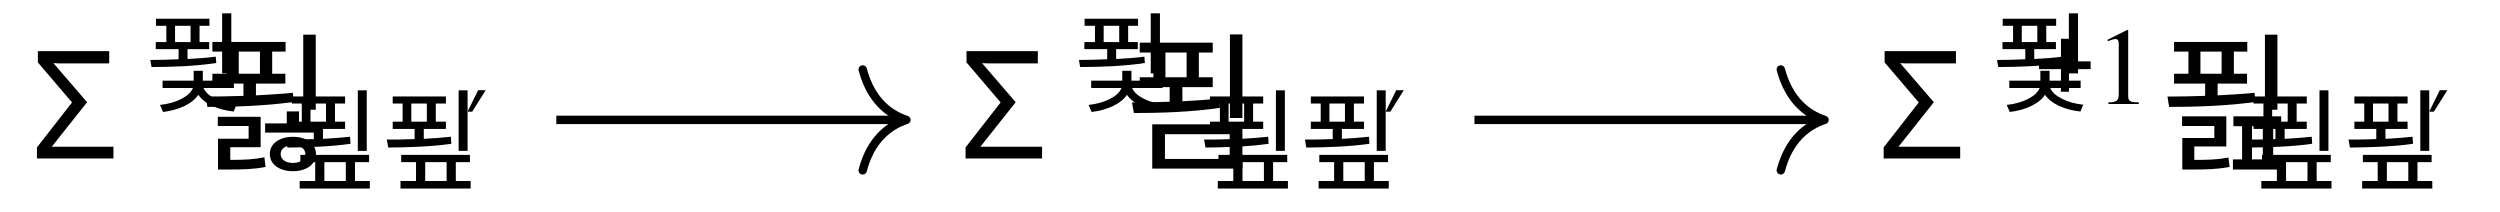
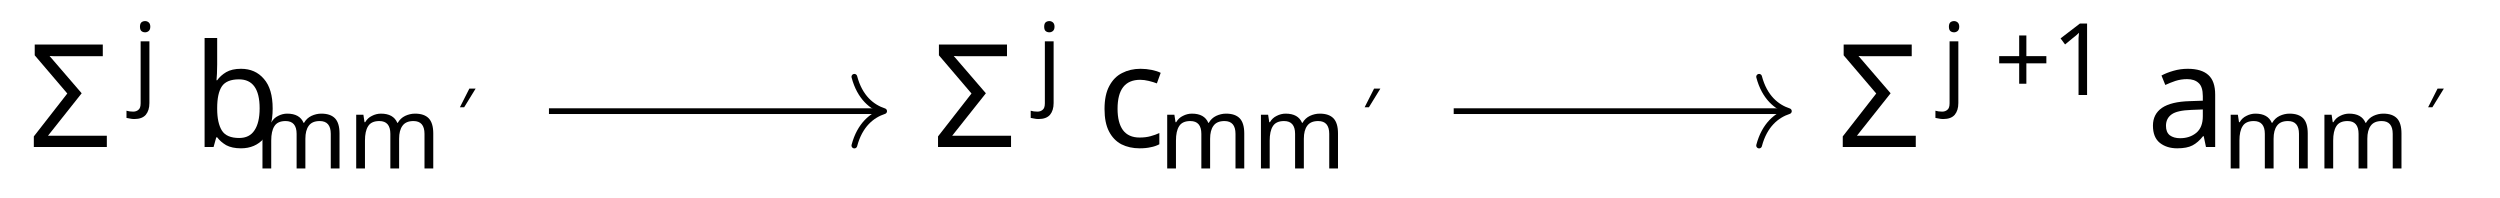
- <svg xmlns="http://www.w3.org/2000/svg" version="1.1" id="svg2" width="221.228" height="18.745" viewBox="0 0 221.228 18.745">
+ <svg xmlns="http://www.w3.org/2000/svg" version="1.1" id="svg2" width="231.836" height="18.279" viewBox="0 0 231.836 18.279">
  <defs id="defs6" />
-   <g id="g8" transform="matrix(1.333333,0,0,-1.333333,0,18.74533)">
-     <g id="g10" transform="translate(82.961,7.03)">
+   <g id="g8" transform="matrix(1.333333,0,0,-1.333333,0,18.27867)">
+     <g id="g10" transform="translate(86.938,6.855)">
      <g id="g12">
        <g id="g14">
          <g id="g16">
-             <g id="g18" transform="translate(-83.957,-3.489)">
-               <g id="g20" transform="translate(18.86)">
+             <g id="g18" transform="translate(-87.934,-3.368)">
+               <g id="g20" transform="translate(19.489)">
                <g id="g22">
                  <g id="g24">
-                     <g id="g26" transform="translate(-15.871)">
+                     <g id="g26" transform="translate(-16.5)">
                      <g id="g28">
-                         <g id="g30" transform="translate(-1.993,-3.541)">
-                           <text xml:space="preserve" transform="matrix(1,0,0,-1,2.092,3.541)" style="font-variant:normal;font-weight:normal;font-size:9.963px;font-family:txmiaX;-inkscape-font-specification:txmiaX;writing-mode:lr-tb;fill:#000000;fill-opacity:1;fill-rule:nonzero;stroke:none" id="text34">
+                         <g id="g30" transform="translate(-1.993,-3.487)">
+                           <text xml:space="preserve" transform="matrix(1,0,0,-1,1.993,3.487)" style="font-variant:normal;font-weight:normal;font-size:9.963px;font-family:CMR10;-inkscape-font-specification:CMR10;writing-mode:lr-tb;fill:#000000;fill-opacity:1;fill-rule:nonzero;stroke:none" id="text34">
                            <tspan x="0" y="0" id="tspan32">Σ</tspan>
                          </text>
-                           <text xml:space="preserve" transform="matrix(1,0,0,-1,9.649,7.158)" style="font-variant:normal;font-weight:normal;font-size:7.273px;font-family:NewTXMI7;-inkscape-font-specification:NewTXMI7;writing-mode:lr-tb;fill:#000000;fill-opacity:1;fill-rule:nonzero;stroke:none" id="text38">
-                             <tspan x="0" y="0" id="tspan36">푗</tspan>
+                           <text xml:space="preserve" transform="matrix(1,0,0,-1,9.188,7.102)" style="font-variant:normal;font-weight:normal;font-size:6.974px;font-family:CMMI7;-inkscape-font-specification:CMMI7;writing-mode:lr-tb;fill:#000000;fill-opacity:1;fill-rule:nonzero;stroke:none" id="text38">
+                             <tspan x="0" y="0" id="tspan36">j</tspan>
                          </text>
-                           <text xml:space="preserve" transform="matrix(1,0,0,-1,13.142,3.541)" style="font-variant:normal;font-weight:normal;font-size:9.963px;font-family:NewTXMI;-inkscape-font-specification:NewTXMI;writing-mode:lr-tb;fill:#000000;fill-opacity:1;fill-rule:nonzero;stroke:none" id="text42">
-                             <tspan x="0" y="0" id="tspan40">푏</tspan>
+                           <text xml:space="preserve" transform="matrix(1,0,0,-1,13.386,3.487)" style="font-variant:normal;font-weight:normal;font-size:9.963px;font-family:CMMI10;-inkscape-font-specification:CMMI10;writing-mode:lr-tb;fill:#000000;fill-opacity:1;fill-rule:nonzero;stroke:none" id="text42">
+                             <tspan x="0" y="0" id="tspan40">b</tspan>
                          </text>
-                           <text xml:space="preserve" transform="matrix(1,0,0,-1,18.638,2.047)" style="font-variant:normal;font-weight:normal;font-size:7.273px;font-family:NewTXMI7;-inkscape-font-specification:NewTXMI7;writing-mode:lr-tb;fill:#000000;fill-opacity:1;fill-rule:nonzero;stroke:none" id="text46">
-                             <tspan x="0 6.145" y="0" id="tspan44">푚푚</tspan>
+                           <text xml:space="preserve" transform="matrix(1,0,0,-1,17.661,1.993)" style="font-variant:normal;font-weight:normal;font-size:6.974px;font-family:CMMI7;-inkscape-font-specification:CMMI7;writing-mode:lr-tb;fill:#000000;fill-opacity:1;fill-rule:nonzero;stroke:none" id="text46">
+                             <tspan x="0 7.069" y="0" id="tspan44">mm</tspan>
                          </text>
-                           <text xml:space="preserve" transform="matrix(1,0,0,-1,30.811,4.149)" style="font-variant:normal;font-weight:normal;font-size:5.479px;font-family:txsys;-inkscape-font-specification:txsys;writing-mode:lr-tb;fill:#000000;fill-opacity:1;fill-rule:nonzero;stroke:none" id="text50">
+                           <text xml:space="preserve" transform="matrix(1,0,0,-1,31.8,3.985)" style="font-variant:normal;font-weight:normal;font-size:4.981px;font-family:CMSY5;-inkscape-font-specification:CMSY5;writing-mode:lr-tb;fill:#000000;fill-opacity:1;fill-rule:nonzero;stroke:none" id="text50">
                            <tspan x="0" y="0" id="tspan48">′</tspan>
                          </text>
-                           <g id="g52" transform="translate(1.993,3.541)" />
+                           <g id="g52" transform="translate(1.993,3.487)" />
                        </g>
                      </g>
-                       <g id="g54" transform="translate(15.871)" />
+                       <g id="g54" transform="translate(16.5)" />
                    </g>
                  </g>
                </g>
-                 <g id="g56" transform="translate(61.282)">
+                 <g id="g56" transform="translate(62.907)">
                  <g id="g58">
                    <g id="g60">
-                       <g id="g62" transform="translate(-15.522)">
+                       <g id="g62" transform="translate(-16.519)">
                        <g id="g64">
-                           <g id="g66" transform="translate(-63.624,-3.541)">
-                             <text xml:space="preserve" transform="matrix(1,0,0,-1,63.723,3.541)" style="font-variant:normal;font-weight:normal;font-size:9.963px;font-family:txmiaX;-inkscape-font-specification:txmiaX;writing-mode:lr-tb;fill:#000000;fill-opacity:1;fill-rule:nonzero;stroke:none" id="text70">
+                           <g id="g66" transform="translate(-64.881,-3.487)">
+                             <text xml:space="preserve" transform="matrix(1,0,0,-1,64.881,3.487)" style="font-variant:normal;font-weight:normal;font-size:9.963px;font-family:CMR10;-inkscape-font-specification:CMR10;writing-mode:lr-tb;fill:#000000;fill-opacity:1;fill-rule:nonzero;stroke:none" id="text70">
                              <tspan x="0" y="0" id="tspan68">Σ</tspan>
                            </text>
-                             <text xml:space="preserve" transform="matrix(1,0,0,-1,71.28,7.158)" style="font-variant:normal;font-weight:normal;font-size:7.273px;font-family:NewTXMI7;-inkscape-font-specification:NewTXMI7;writing-mode:lr-tb;fill:#000000;fill-opacity:1;fill-rule:nonzero;stroke:none" id="text74">
-                               <tspan x="0" y="0" id="tspan72">푗</tspan>
+                             <text xml:space="preserve" transform="matrix(1,0,0,-1,72.077,7.102)" style="font-variant:normal;font-weight:normal;font-size:6.974px;font-family:CMMI7;-inkscape-font-specification:CMMI7;writing-mode:lr-tb;fill:#000000;fill-opacity:1;fill-rule:nonzero;stroke:none" id="text74">
+                               <tspan x="0" y="0" id="tspan72">j</tspan>
                            </text>
-                             <text xml:space="preserve" transform="matrix(1,0,0,-1,74.644,3.541)" style="font-variant:normal;font-weight:normal;font-size:9.963px;font-family:NewTXMI;-inkscape-font-specification:NewTXMI;writing-mode:lr-tb;fill:#000000;fill-opacity:1;fill-rule:nonzero;stroke:none" id="text78">
-                               <tspan x="0" y="0" id="tspan76">푐</tspan>
+                             <text xml:space="preserve" transform="matrix(1,0,0,-1,76.274,3.487)" style="font-variant:normal;font-weight:normal;font-size:9.963px;font-family:CMMI10;-inkscape-font-specification:CMMI10;writing-mode:lr-tb;fill:#000000;fill-opacity:1;fill-rule:nonzero;stroke:none" id="text78">
+                               <tspan x="0" y="0" id="tspan76">c</tspan>
                            </text>
-                             <text xml:space="preserve" transform="matrix(1,0,0,-1,79.571,2.047)" style="font-variant:normal;font-weight:normal;font-size:7.273px;font-family:NewTXMI7;-inkscape-font-specification:NewTXMI7;writing-mode:lr-tb;fill:#000000;fill-opacity:1;fill-rule:nonzero;stroke:none" id="text82">
-                               <tspan x="0 6.145" y="0" id="tspan80">푚푚</tspan>
+                             <text xml:space="preserve" transform="matrix(1,0,0,-1,80.586,1.993)" style="font-variant:normal;font-weight:normal;font-size:6.974px;font-family:CMMI7;-inkscape-font-specification:CMMI7;writing-mode:lr-tb;fill:#000000;fill-opacity:1;fill-rule:nonzero;stroke:none" id="text82">
+                               <tspan x="0 7.069" y="0" id="tspan80">mm</tspan>
                            </text>
-                             <text xml:space="preserve" transform="matrix(1,0,0,-1,91.744,4.149)" style="font-variant:normal;font-weight:normal;font-size:5.479px;font-family:txsys;-inkscape-font-specification:txsys;writing-mode:lr-tb;fill:#000000;fill-opacity:1;fill-rule:nonzero;stroke:none" id="text86">
+                             <text xml:space="preserve" transform="matrix(1,0,0,-1,94.725,3.985)" style="font-variant:normal;font-weight:normal;font-size:4.981px;font-family:CMSY5;-inkscape-font-specification:CMSY5;writing-mode:lr-tb;fill:#000000;fill-opacity:1;fill-rule:nonzero;stroke:none" id="text86">
                              <tspan x="0" y="0" id="tspan84">′</tspan>
                            </text>
-                             <g id="g88" transform="translate(63.624,3.541)" />
+                             <g id="g88" transform="translate(64.881,3.487)" />
                          </g>
                        </g>
-                         <g id="g90" transform="translate(15.522)" />
+                         <g id="g90" transform="translate(16.519)" />
                      </g>
                    </g>
                  </g>
-                   <g id="g92" transform="translate(65.097)">
+                   <g id="g92" transform="translate(68.445)">
                    <g id="g94">
                      <g id="g96">
-                         <g id="g98" transform="translate(-19.686)">
+                         <g id="g98" transform="translate(-22.039)">
                          <g id="g100">
-                             <g id="g102" transform="translate(-124.557,-3.541)">
-                               <text xml:space="preserve" transform="matrix(1,0,0,-1,124.657,3.541)" style="font-variant:normal;font-weight:normal;font-size:9.963px;font-family:txmiaX;-inkscape-font-specification:txmiaX;writing-mode:lr-tb;fill:#000000;fill-opacity:1;fill-rule:nonzero;stroke:none" id="text106">
+                             <g id="g102" transform="translate(-127.806,-3.487)">
+                               <text xml:space="preserve" transform="matrix(1,0,0,-1,127.806,3.487)" style="font-variant:normal;font-weight:normal;font-size:9.963px;font-family:CMR10;-inkscape-font-specification:CMR10;writing-mode:lr-tb;fill:#000000;fill-opacity:1;fill-rule:nonzero;stroke:none" id="text106">
                                <tspan x="0" y="0" id="tspan104">Σ</tspan>
                              </text>
-                               <text xml:space="preserve" transform="matrix(1,0,0,-1,132.213,7.158)" style="font-variant:normal;font-weight:normal;font-size:7.273px;font-family:NewTXMI7;-inkscape-font-specification:NewTXMI7;writing-mode:lr-tb;fill:#000000;fill-opacity:1;fill-rule:nonzero;stroke:none" id="text110">
-                                 <tspan x="0" y="0" id="tspan108">푗</tspan>
+                               <text xml:space="preserve" transform="matrix(1,0,0,-1,135.001,7.102)" style="font-variant:normal;font-weight:normal;font-size:6.974px;font-family:CMMI7;-inkscape-font-specification:CMMI7;writing-mode:lr-tb;fill:#000000;fill-opacity:1;fill-rule:nonzero;stroke:none" id="text110">
+                                 <tspan x="0" y="0" id="tspan108">j</tspan>
                              </text>
-                               <text xml:space="preserve" transform="matrix(1,0,0,-1,134.97,7.158)" style="font-variant:normal;font-weight:normal;font-size:7.273px;font-family:txsys;-inkscape-font-specification:txsys;writing-mode:lr-tb;fill:#000000;fill-opacity:1;fill-rule:nonzero;stroke:none" id="text114">
-                                 <tspan x="0" y="0" id="tspan112">+</tspan>
+                               <text xml:space="preserve" transform="matrix(1,0,0,-1,138.701,7.102)" style="font-variant:normal;font-weight:normal;font-size:6.974px;font-family:CMR7;-inkscape-font-specification:CMR7;writing-mode:lr-tb;fill:#000000;fill-opacity:1;fill-rule:nonzero;stroke:none" id="text114">
+                                 <tspan x="0 6.116" y="0" id="tspan112">+1</tspan>
                              </text>
-                               <text xml:space="preserve" transform="matrix(1,0,0,-1,139.072,7.158)" style="font-variant:normal;font-weight:normal;font-size:7.273px;font-family:'TeX Gyre Termes';-inkscape-font-specification:TeXGyreTermesX-Regular;writing-mode:lr-tb;fill:#000000;fill-opacity:1;fill-rule:nonzero;stroke:none" id="text118">
-                                 <tspan x="0" y="0" id="tspan116">1</tspan>
+                               <text xml:space="preserve" transform="matrix(1,0,0,-1,149.286,3.487)" style="font-variant:normal;font-weight:normal;font-size:9.963px;font-family:CMMI10;-inkscape-font-specification:CMMI10;writing-mode:lr-tb;fill:#000000;fill-opacity:1;fill-rule:nonzero;stroke:none" id="text118">
+                                 <tspan x="0" y="0" id="tspan116">a</tspan>
                              </text>
-                               <text xml:space="preserve" transform="matrix(1,0,0,-1,143.336,3.541)" style="font-variant:normal;font-weight:normal;font-size:9.963px;font-family:NewTXMI;-inkscape-font-specification:NewTXMI;writing-mode:lr-tb;fill:#000000;fill-opacity:1;fill-rule:nonzero;stroke:none" id="text122">
-                                 <tspan x="0" y="0" id="tspan120">푎</tspan>
+                               <text xml:space="preserve" transform="matrix(1,0,0,-1,154.552,1.993)" style="font-variant:normal;font-weight:normal;font-size:6.974px;font-family:CMMI7;-inkscape-font-specification:CMMI7;writing-mode:lr-tb;fill:#000000;fill-opacity:1;fill-rule:nonzero;stroke:none" id="text122">
+                                 <tspan x="0 7.069" y="0" id="tspan120">mm</tspan>
                              </text>
-                               <text xml:space="preserve" transform="matrix(1,0,0,-1,148.831,2.047)" style="font-variant:normal;font-weight:normal;font-size:7.273px;font-family:NewTXMI7;-inkscape-font-specification:NewTXMI7;writing-mode:lr-tb;fill:#000000;fill-opacity:1;fill-rule:nonzero;stroke:none" id="text126">
-                                 <tspan x="0 6.145" y="0" id="tspan124">푚푚</tspan>
+                               <text xml:space="preserve" transform="matrix(1,0,0,-1,168.691,3.985)" style="font-variant:normal;font-weight:normal;font-size:4.981px;font-family:CMSY5;-inkscape-font-specification:CMSY5;writing-mode:lr-tb;fill:#000000;fill-opacity:1;fill-rule:nonzero;stroke:none" id="text126">
+                                 <tspan x="0" y="0" id="tspan124">′</tspan>
                              </text>
-                               <text xml:space="preserve" transform="matrix(1,0,0,-1,161.004,4.149)" style="font-variant:normal;font-weight:normal;font-size:5.479px;font-family:txsys;-inkscape-font-specification:txsys;writing-mode:lr-tb;fill:#000000;fill-opacity:1;fill-rule:nonzero;stroke:none" id="text130">
-                                 <tspan x="0" y="0" id="tspan128">′</tspan>
-                               </text>
-                               <g id="g132" transform="translate(124.557,3.541)" />
+                               <g id="g128" transform="translate(127.806,3.487)" />
                            </g>
                          </g>
-                           <g id="g134" transform="translate(19.686)" />
+                           <g id="g130" transform="translate(22.039)" />
                        </g>
                      </g>
                    </g>
-                     <g id="g136" transform="translate(-145.239)" />
+                     <g id="g132" transform="translate(-150.841)" />
                  </g>
                </g>
              </g>
-               <g id="g138" transform="translate(83.957,3.489)" />
+               <g id="g134" transform="translate(87.934,3.368)" />
            </g>
          </g>
-           <g id="g140">
-             <path d="m -46.038,-0.928 h 22.954" style="fill:none;stroke:#000000;stroke-width:0.558;stroke-linecap:butt;stroke-linejoin:miter;stroke-miterlimit:10;stroke-dasharray:none;stroke-opacity:1" id="path142" />
-             <g id="g144" transform="translate(-22.80443,-0.9279)">
-               <g id="g146">
-                 <path d="M -2.901,3.347 C -2.371,1.339 -1.19,0.391 0,0 -1.19,-0.391 -2.371,-1.339 -2.901,-3.347" style="fill:none;stroke:#000000;stroke-width:0.558;stroke-linecap:round;stroke-linejoin:round;stroke-miterlimit:10;stroke-dasharray:none;stroke-opacity:1" id="path148" />
+           <g id="g136">
+             <path d="m -48.758,-0.877 h 23.114" style="fill:none;stroke:#000000;stroke-width:0.398;stroke-linecap:butt;stroke-linejoin:miter;stroke-miterlimit:10;stroke-dasharray:none;stroke-opacity:1" id="path138" />
+             <g id="g140" transform="translate(-25.44478,-0.87715)">
+               <g id="g142">
+                 <path d="M -2.072,2.391 C -1.694,0.956 -0.85,0.279 0,0 -0.85,-0.279 -1.694,-0.956 -2.072,-2.391" style="fill:none;stroke:#000000;stroke-width:0.398;stroke-linecap:round;stroke-linejoin:round;stroke-miterlimit:10;stroke-dasharray:none;stroke-opacity:1" id="path144" />
              </g>
            </g>
          </g>
-           <g id="g150">
-             <path d="M 14.897,-0.928 H 37.851" style="fill:none;stroke:#000000;stroke-width:0.558;stroke-linecap:butt;stroke-linejoin:miter;stroke-miterlimit:10;stroke-dasharray:none;stroke-opacity:1" id="path152" />
-             <g id="g154" transform="translate(38.12994,-0.9279)">
-               <g id="g156">
-                 <path d="M -2.901,3.347 C -2.371,1.339 -1.19,0.391 0,0 -1.19,-0.391 -2.371,-1.339 -2.901,-3.347" style="fill:none;stroke:#000000;stroke-width:0.558;stroke-linecap:round;stroke-linejoin:round;stroke-miterlimit:10;stroke-dasharray:none;stroke-opacity:1" id="path158" />
+           <g id="g146">
+             <path d="M 14.168,-0.877 H 37.281" style="fill:none;stroke:#000000;stroke-width:0.398;stroke-linecap:butt;stroke-linejoin:miter;stroke-miterlimit:10;stroke-dasharray:none;stroke-opacity:1" id="path148" />
+             <g id="g150" transform="translate(37.48055,-0.87715)">
+               <g id="g152">
+                 <path d="M -2.072,2.391 C -1.694,0.956 -0.85,0.279 0,0 -0.85,-0.279 -1.694,-0.956 -2.072,-2.391" style="fill:none;stroke:#000000;stroke-width:0.398;stroke-linecap:round;stroke-linejoin:round;stroke-miterlimit:10;stroke-dasharray:none;stroke-opacity:1" id="path154" />
              </g>
            </g>
          </g>
        </g>
      </g>
    </g>
  </g>
</svg>
